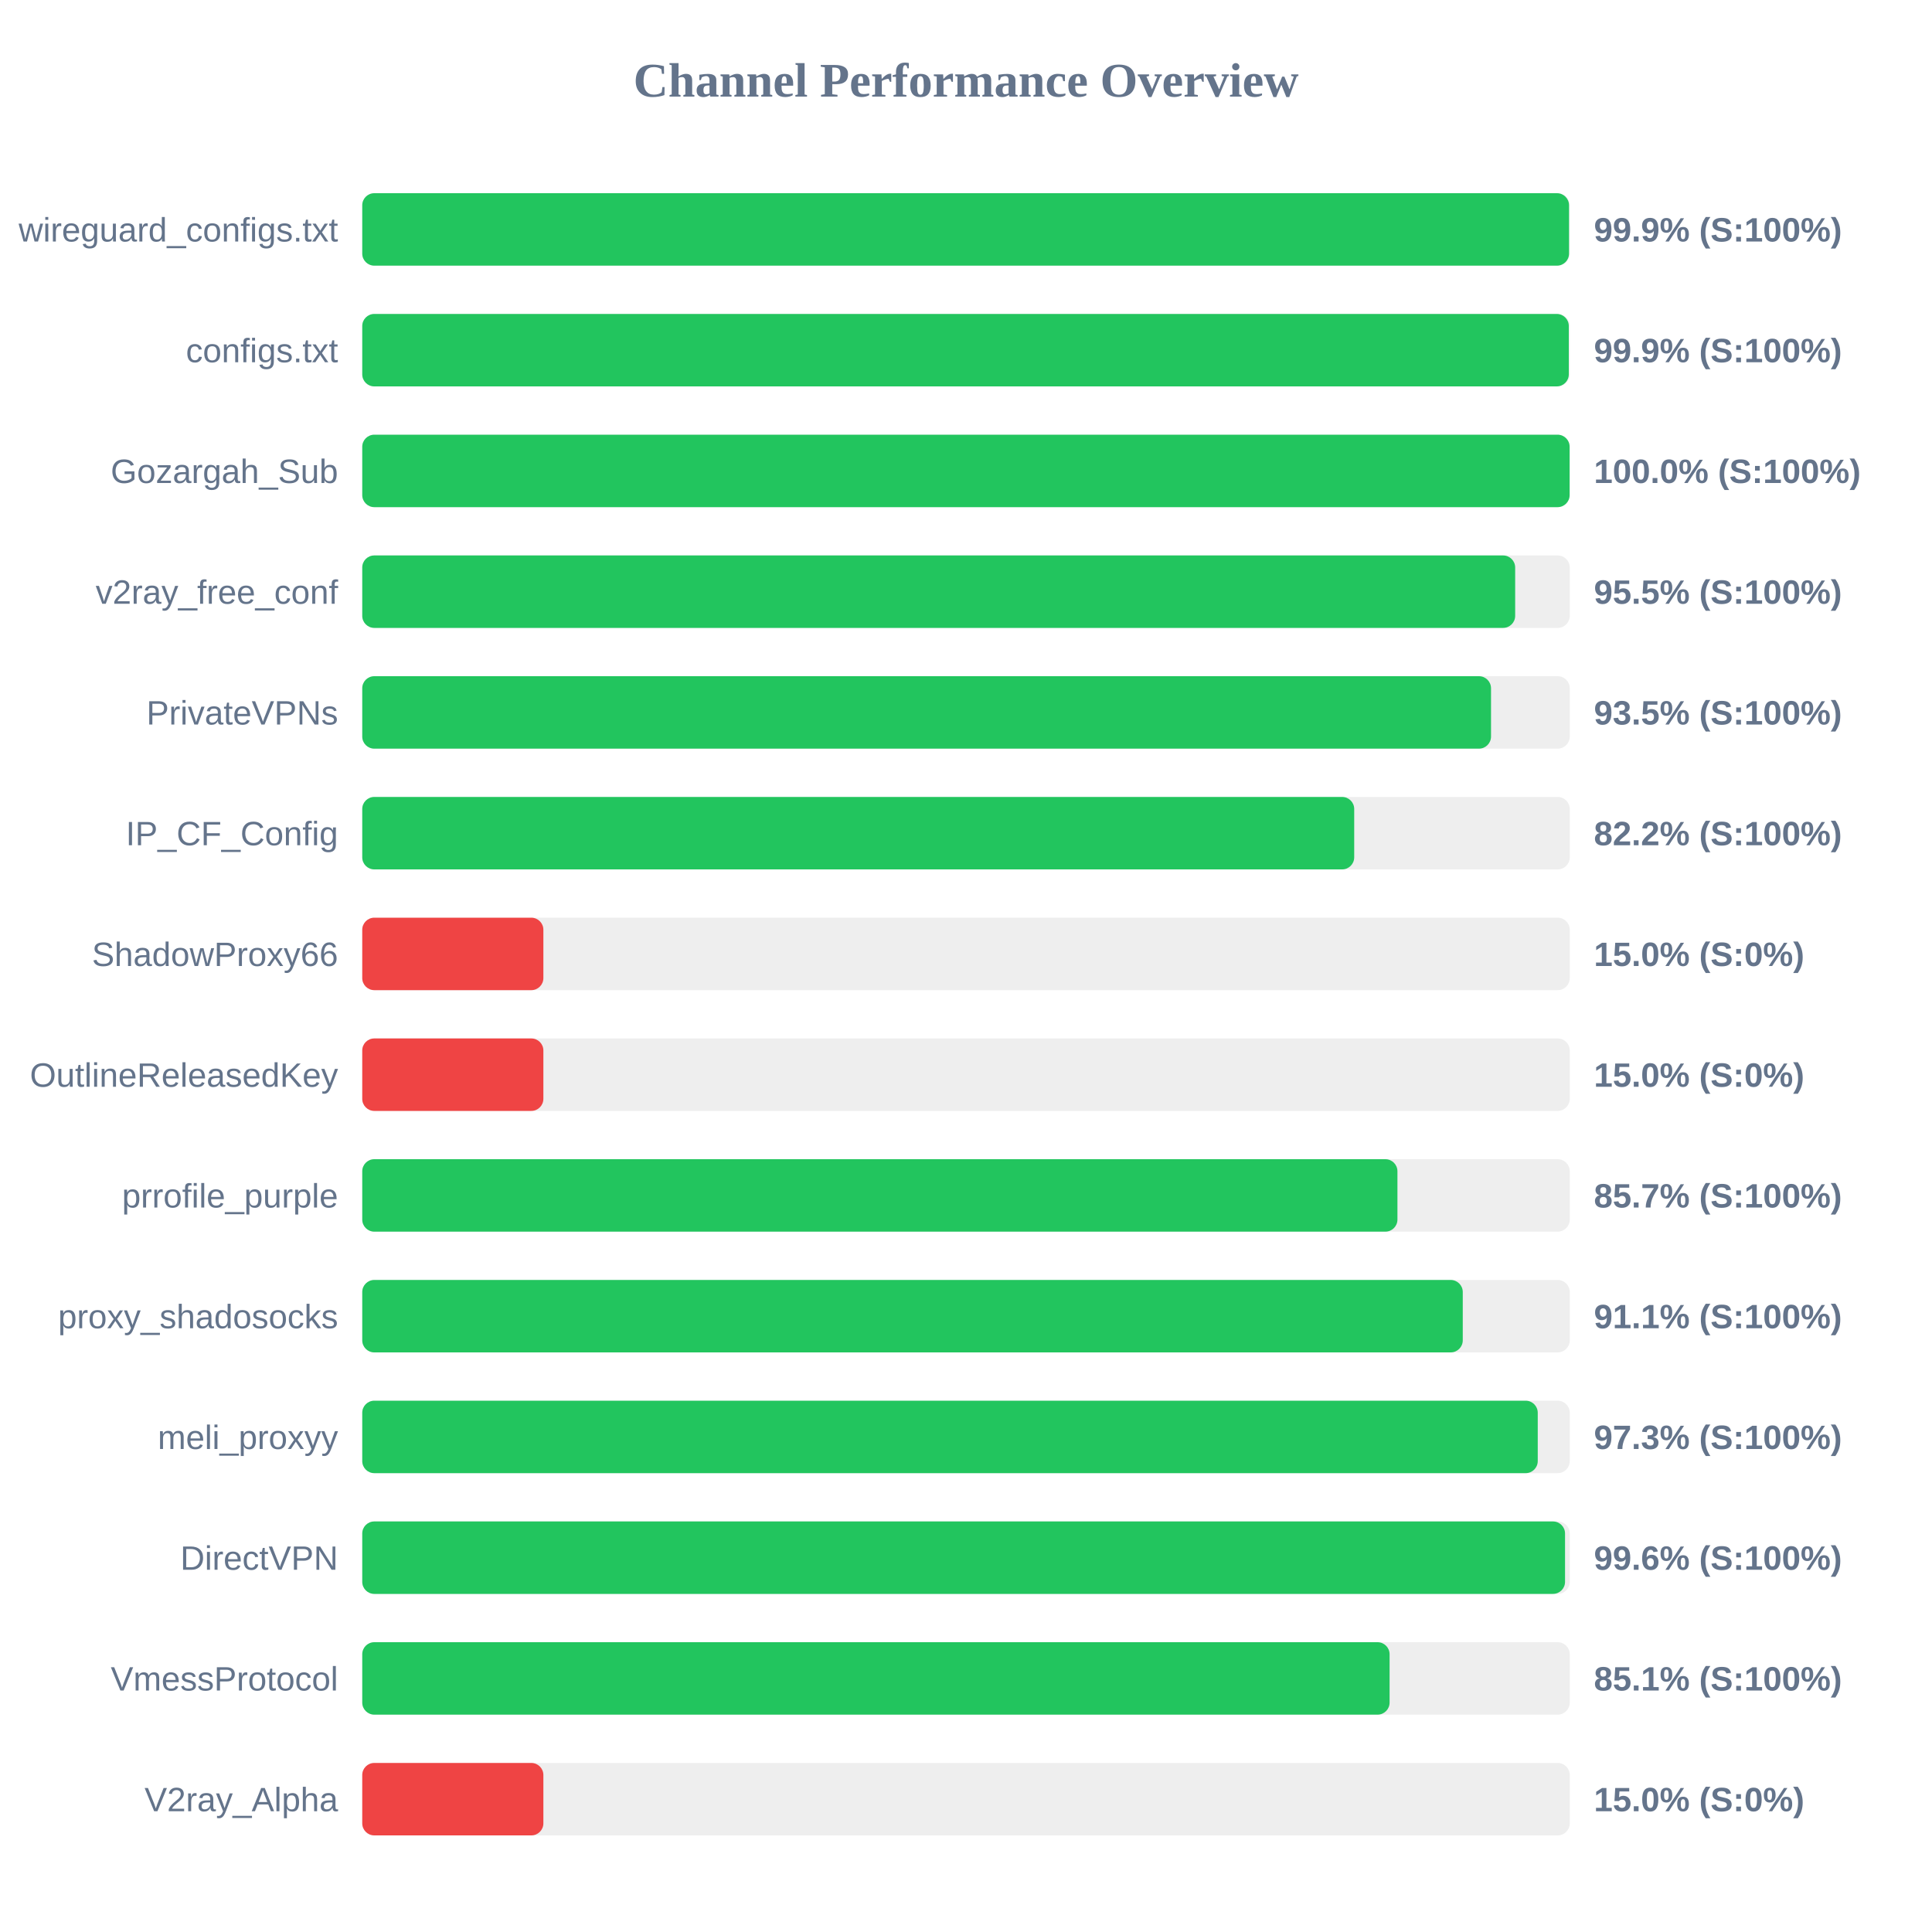
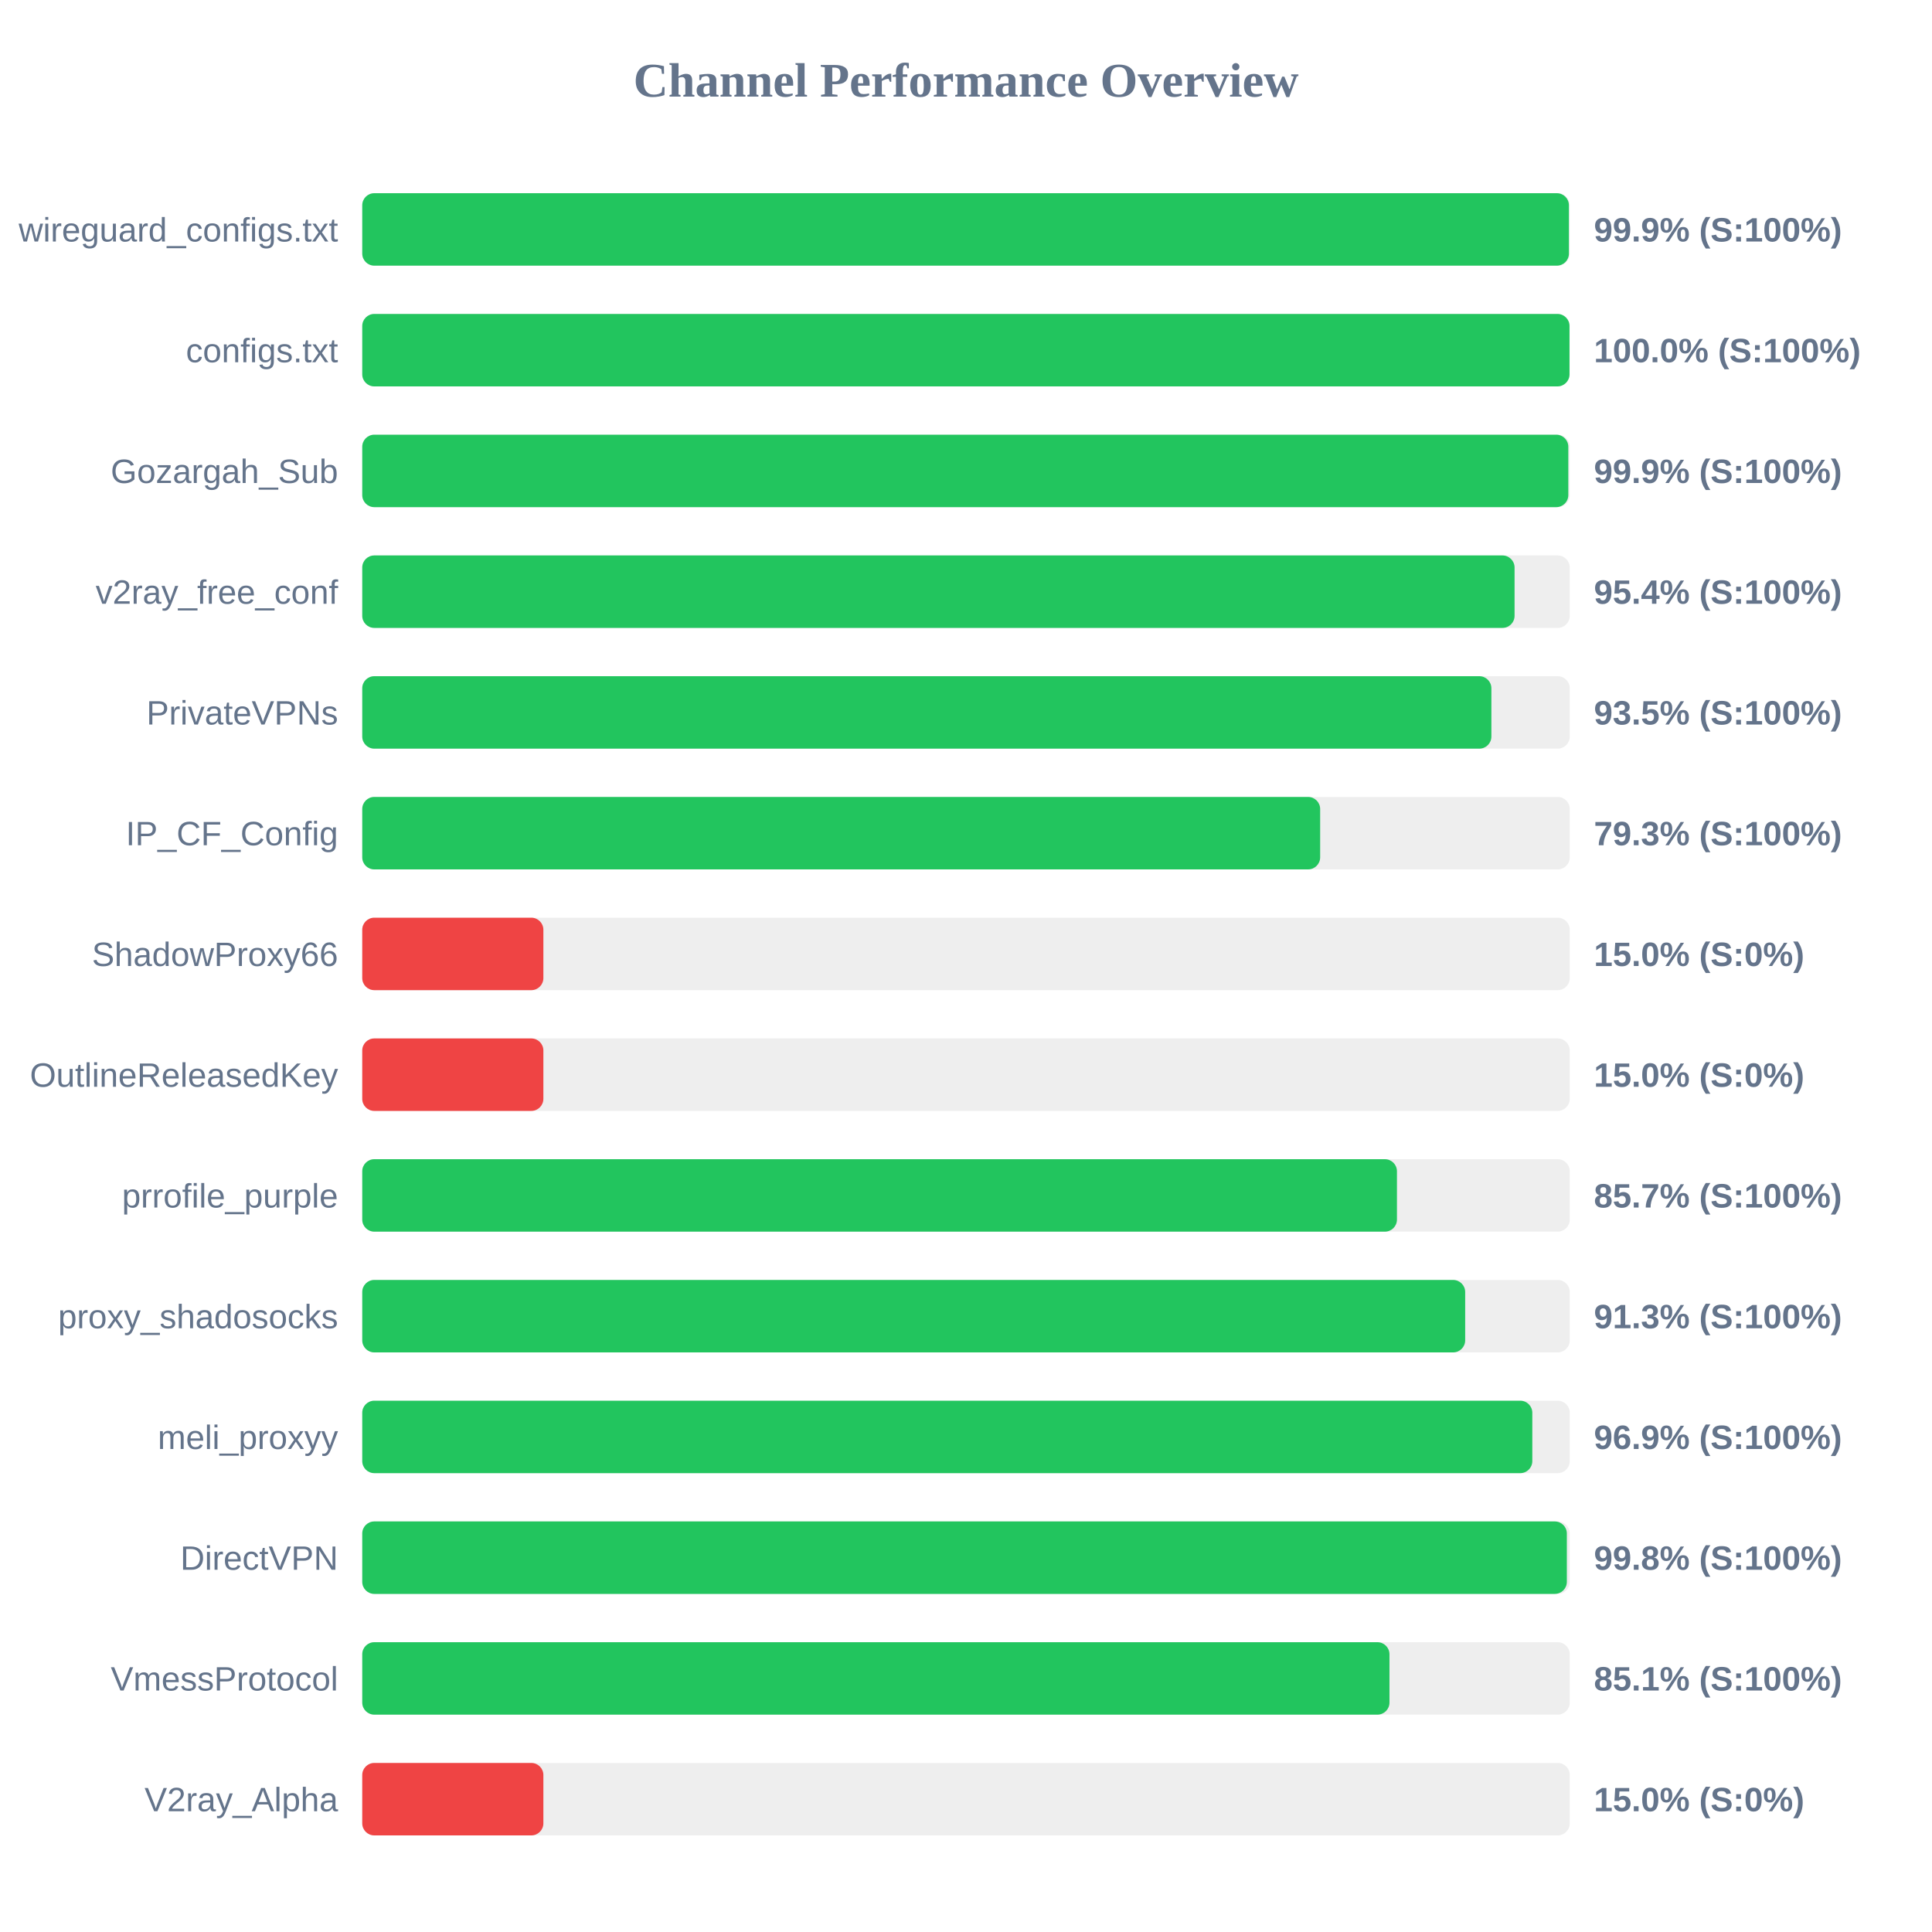
<svg xmlns="http://www.w3.org/2000/svg" width="800" height="800" version="1.1">
  <style>
        .row { font: 14px Arial; fill: #64748b; }
        .score { font: bold 14px Arial; fill: #64748b; }
    </style>
  <text x="400" y="40" text-anchor="middle" font-size="20px" font-weight="bold" fill="#64748b">Channel Performance Overview</text>
  <rect x="150" y="80" width="500" height="30" fill="#eee" rx="5" />
-   <rect x="150" y="80" width="499.7" height="30" fill="#22c55e" rx="5" />
+   <rect x="150" y="80" width="499.65" height="30" fill="#22c55e" rx="5" />
  <text x="140" y="100" text-anchor="end" class="row">wireguard_configs.txt</text>
  <text x="660" y="100" text-anchor="start" class="score">99.9% (S:100%)</text>
  <rect x="150" y="130" width="500" height="30" fill="#eee" rx="5" />
-   <rect x="150" y="130" width="499.6" height="30" fill="#22c55e" rx="5" />
+   <rect x="150" y="130" width="499.9" height="30" fill="#22c55e" rx="5" />
  <text x="140" y="150" text-anchor="end" class="row">configs.txt</text>
-   <text x="660" y="150" text-anchor="start" class="score">99.9% (S:100%)</text>
+   <text x="660" y="150" text-anchor="start" class="score">100.0% (S:100%)</text>
  <rect x="150" y="180" width="500" height="30" fill="#eee" rx="5" />
-   <rect x="150" y="180" width="499.95" height="30" fill="#22c55e" rx="5" />
+   <rect x="150" y="180" width="499.4" height="30" fill="#22c55e" rx="5" />
  <text x="140" y="200" text-anchor="end" class="row">Gozargah_Sub</text>
-   <text x="660" y="200" text-anchor="start" class="score">100.0% (S:100%)</text>
+   <text x="660" y="200" text-anchor="start" class="score">99.9% (S:100%)</text>
  <rect x="150" y="230" width="500" height="30" fill="#eee" rx="5" />
-   <rect x="150" y="230" width="477.4" height="30" fill="#22c55e" rx="5" />
+   <rect x="150" y="230" width="477.15" height="30" fill="#22c55e" rx="5" />
  <text x="140" y="250" text-anchor="end" class="row">v2ray_free_conf</text>
-   <text x="660" y="250" text-anchor="start" class="score">95.5% (S:100%)</text>
+   <text x="660" y="250" text-anchor="start" class="score">95.4% (S:100%)</text>
  <rect x="150" y="280" width="500" height="30" fill="#eee" rx="5" />
-   <rect x="150" y="280" width="467.4" height="30" fill="#22c55e" rx="5" />
+   <rect x="150" y="280" width="467.55" height="30" fill="#22c55e" rx="5" />
  <text x="140" y="300" text-anchor="end" class="row">PrivateVPNs</text>
  <text x="660" y="300" text-anchor="start" class="score">93.5% (S:100%)</text>
  <rect x="150" y="330" width="500" height="30" fill="#eee" rx="5" />
-   <rect x="150" y="330" width="410.75" height="30" fill="#22c55e" rx="5" />
+   <rect x="150" y="330" width="396.65" height="30" fill="#22c55e" rx="5" />
  <text x="140" y="350" text-anchor="end" class="row">IP_CF_Config</text>
-   <text x="660" y="350" text-anchor="start" class="score">82.2% (S:100%)</text>
+   <text x="660" y="350" text-anchor="start" class="score">79.3% (S:100%)</text>
  <rect x="150" y="380" width="500" height="30" fill="#eee" rx="5" />
  <rect x="150" y="380" width="75.0" height="30" fill="#ef4444" rx="5" />
  <text x="140" y="400" text-anchor="end" class="row">ShadowProxy66</text>
  <text x="660" y="400" text-anchor="start" class="score">15.0% (S:0%)</text>
  <rect x="150" y="430" width="500" height="30" fill="#eee" rx="5" />
  <rect x="150" y="430" width="75.0" height="30" fill="#ef4444" rx="5" />
  <text x="140" y="450" text-anchor="end" class="row">OutlineReleasedKey</text>
  <text x="660" y="450" text-anchor="start" class="score">15.0% (S:0%)</text>
  <rect x="150" y="480" width="500" height="30" fill="#eee" rx="5" />
-   <rect x="150" y="480" width="428.65" height="30" fill="#22c55e" rx="5" />
+   <rect x="150" y="480" width="428.45" height="30" fill="#22c55e" rx="5" />
  <text x="140" y="500" text-anchor="end" class="row">prrofile_purple</text>
  <text x="660" y="500" text-anchor="start" class="score">85.7% (S:100%)</text>
  <rect x="150" y="530" width="500" height="30" fill="#eee" rx="5" />
-   <rect x="150" y="530" width="455.7" height="30" fill="#22c55e" rx="5" />
+   <rect x="150" y="530" width="456.7" height="30" fill="#22c55e" rx="5" />
  <text x="140" y="550" text-anchor="end" class="row">proxy_shadosocks</text>
-   <text x="660" y="550" text-anchor="start" class="score">91.1% (S:100%)</text>
+   <text x="660" y="550" text-anchor="start" class="score">91.3% (S:100%)</text>
  <rect x="150" y="580" width="500" height="30" fill="#eee" rx="5" />
-   <rect x="150" y="580" width="486.75" height="30" fill="#22c55e" rx="5" />
+   <rect x="150" y="580" width="484.5" height="30" fill="#22c55e" rx="5" />
  <text x="140" y="600" text-anchor="end" class="row">meli_proxyy</text>
-   <text x="660" y="600" text-anchor="start" class="score">97.3% (S:100%)</text>
+   <text x="660" y="600" text-anchor="start" class="score">96.9% (S:100%)</text>
  <rect x="150" y="630" width="500" height="30" fill="#eee" rx="5" />
-   <rect x="150" y="630" width="498.05" height="30" fill="#22c55e" rx="5" />
+   <rect x="150" y="630" width="498.8" height="30" fill="#22c55e" rx="5" />
  <text x="140" y="650" text-anchor="end" class="row">DirectVPN</text>
-   <text x="660" y="650" text-anchor="start" class="score">99.6% (S:100%)</text>
+   <text x="660" y="650" text-anchor="start" class="score">99.8% (S:100%)</text>
  <rect x="150" y="680" width="500" height="30" fill="#eee" rx="5" />
-   <rect x="150" y="680" width="425.4" height="30" fill="#22c55e" rx="5" />
+   <rect x="150" y="680" width="425.35" height="30" fill="#22c55e" rx="5" />
  <text x="140" y="700" text-anchor="end" class="row">VmessProtocol</text>
  <text x="660" y="700" text-anchor="start" class="score">85.1% (S:100%)</text>
  <rect x="150" y="730" width="500" height="30" fill="#eee" rx="5" />
  <rect x="150" y="730" width="75.0" height="30" fill="#ef4444" rx="5" />
  <text x="140" y="750" text-anchor="end" class="row">V2ray_Alpha</text>
  <text x="660" y="750" text-anchor="start" class="score">15.0% (S:0%)</text>
</svg>
